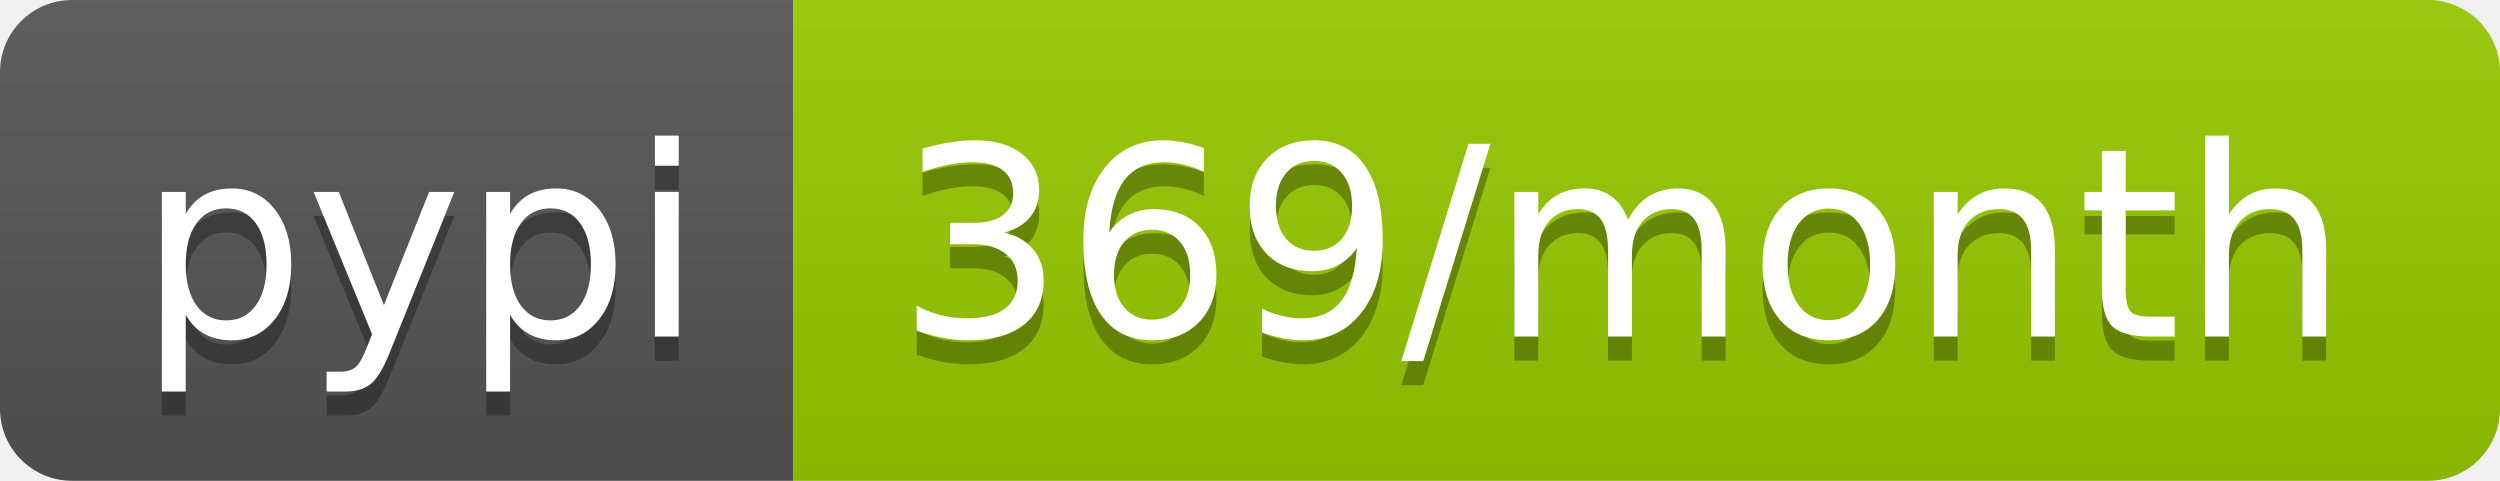
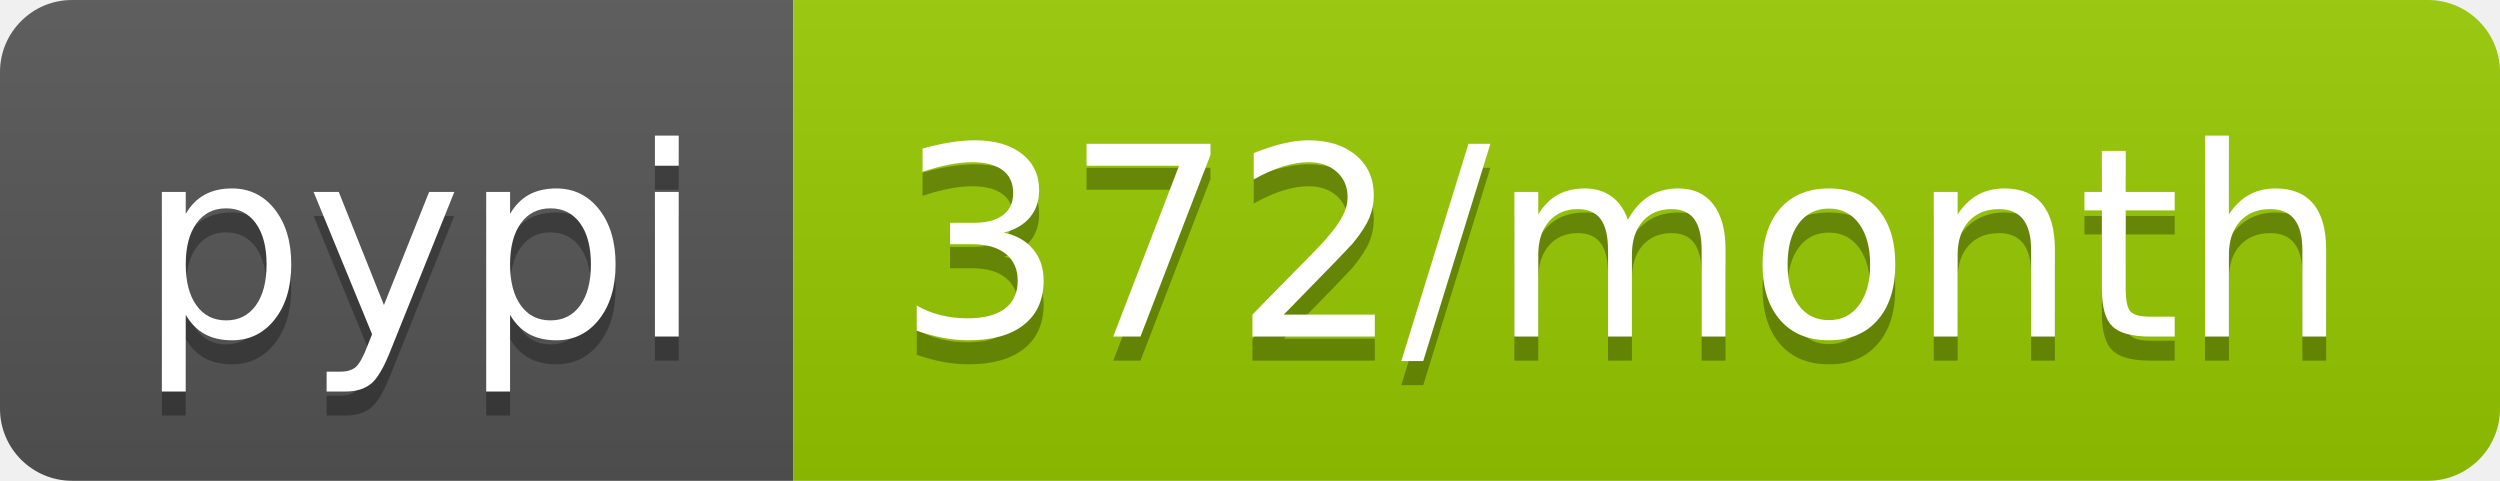
- <svg xmlns="http://www.w3.org/2000/svg" width="104" height="20" role="img" aria-label="pypi: 369/month">
+ <svg xmlns="http://www.w3.org/2000/svg" width="104" height="20" role="img" aria-label="pypi: 372/month">
  <linearGradient id="s" x2="0" y2="100%">
    <stop offset="0" stop-color="#bbb" stop-opacity=".1" />
    <stop offset="1" stop-opacity=".1" />
  </linearGradient>
  <clipPath id="r">
    <rect width="104" height="20" rx="3" fill="#fff" />
  </clipPath>
  <g clip-path="url(#r)">
    <rect width="33" height="20" fill="#555" />
    <rect x="33" width="71" height="20" fill="#97ca00" />
    <rect width="104" height="20" fill="url(#s)" />
  </g>
  <g fill="#fff" text-anchor="middle" font-family="Verdana,Geneva,DejaVu Sans,sans-serif" text-rendering="geometricPrecision" font-size="110">
    <text aria-hidden="true" x="175" y="150" fill="#010101" fill-opacity=".3" transform="scale(.1)" textLength="230">pypi</text>
    <text x="175" y="140" transform="scale(.1)" fill="#fff" textLength="230">pypi</text>
-     <text aria-hidden="true" x="675" y="150" fill="#010101" fill-opacity=".3" transform="scale(.1)" textLength="610">369/month</text>
-     <text x="675" y="140" transform="scale(.1)" fill="#fff" textLength="610">369/month</text>
+     <text aria-hidden="true" x="675" y="150" fill="#010101" fill-opacity=".3" transform="scale(.1)" textLength="610">372/month</text>
+     <text x="675" y="140" transform="scale(.1)" fill="#fff" textLength="610">372/month</text>
  </g>
</svg>
